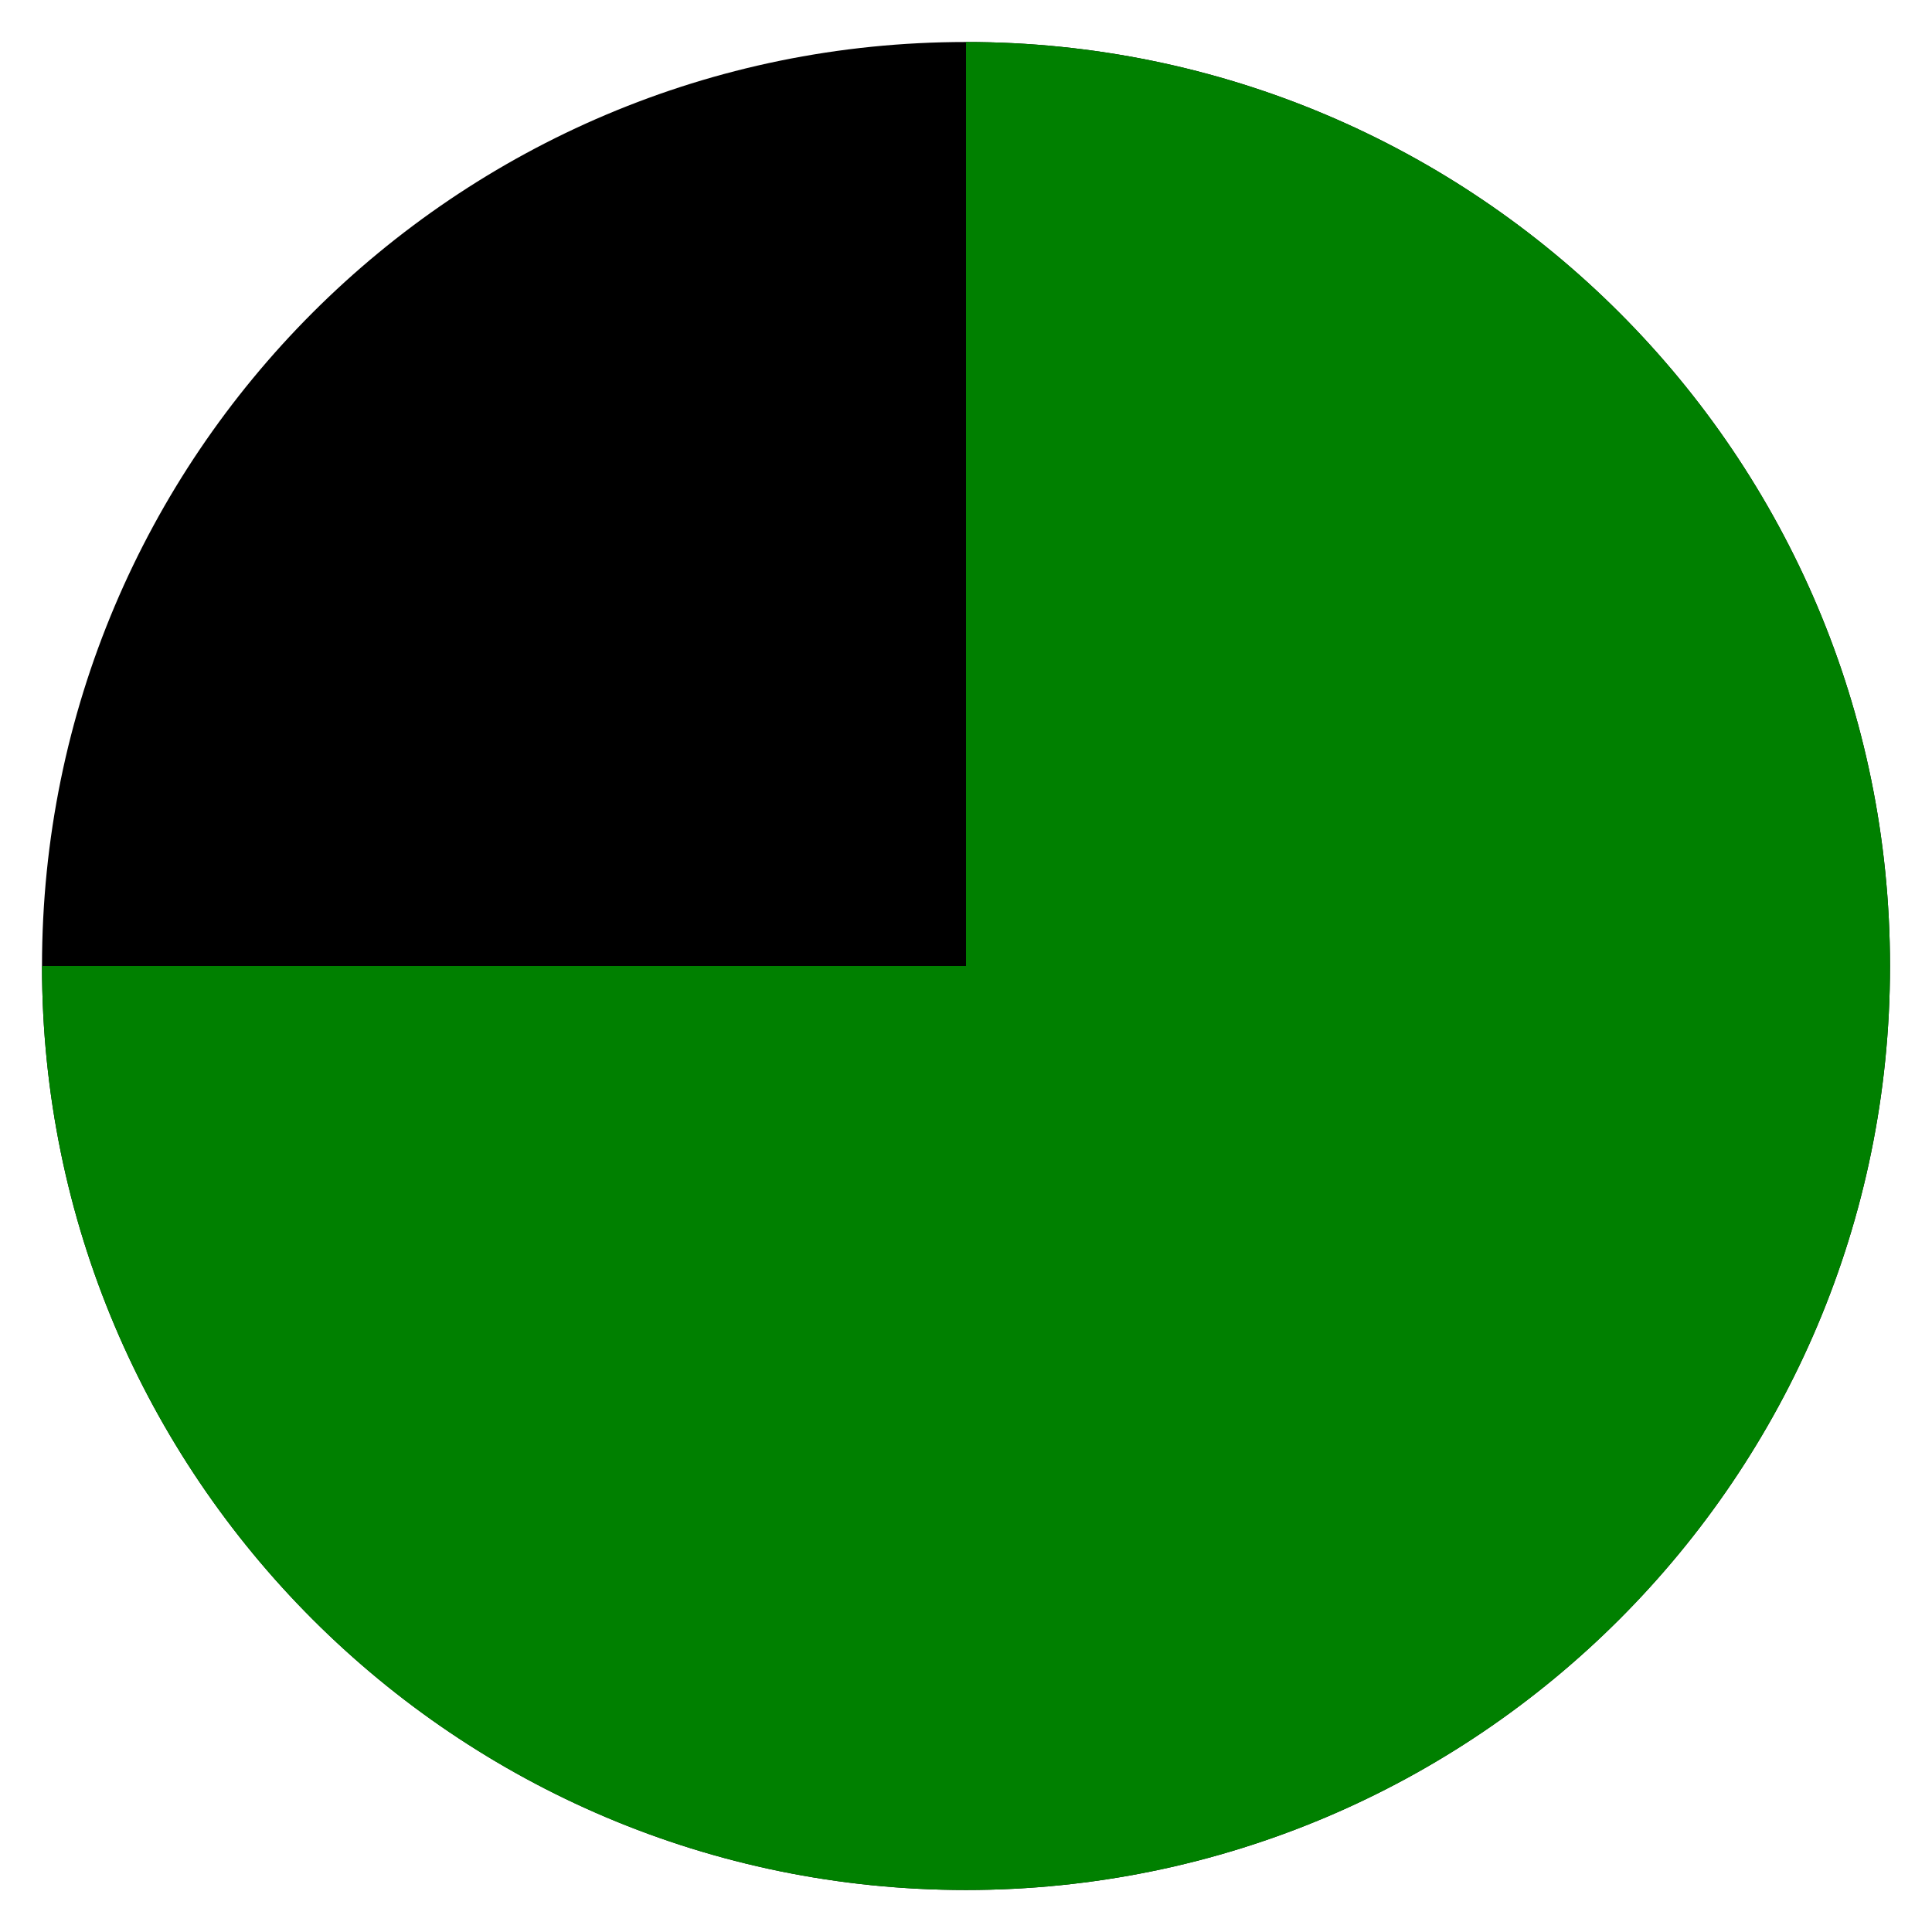
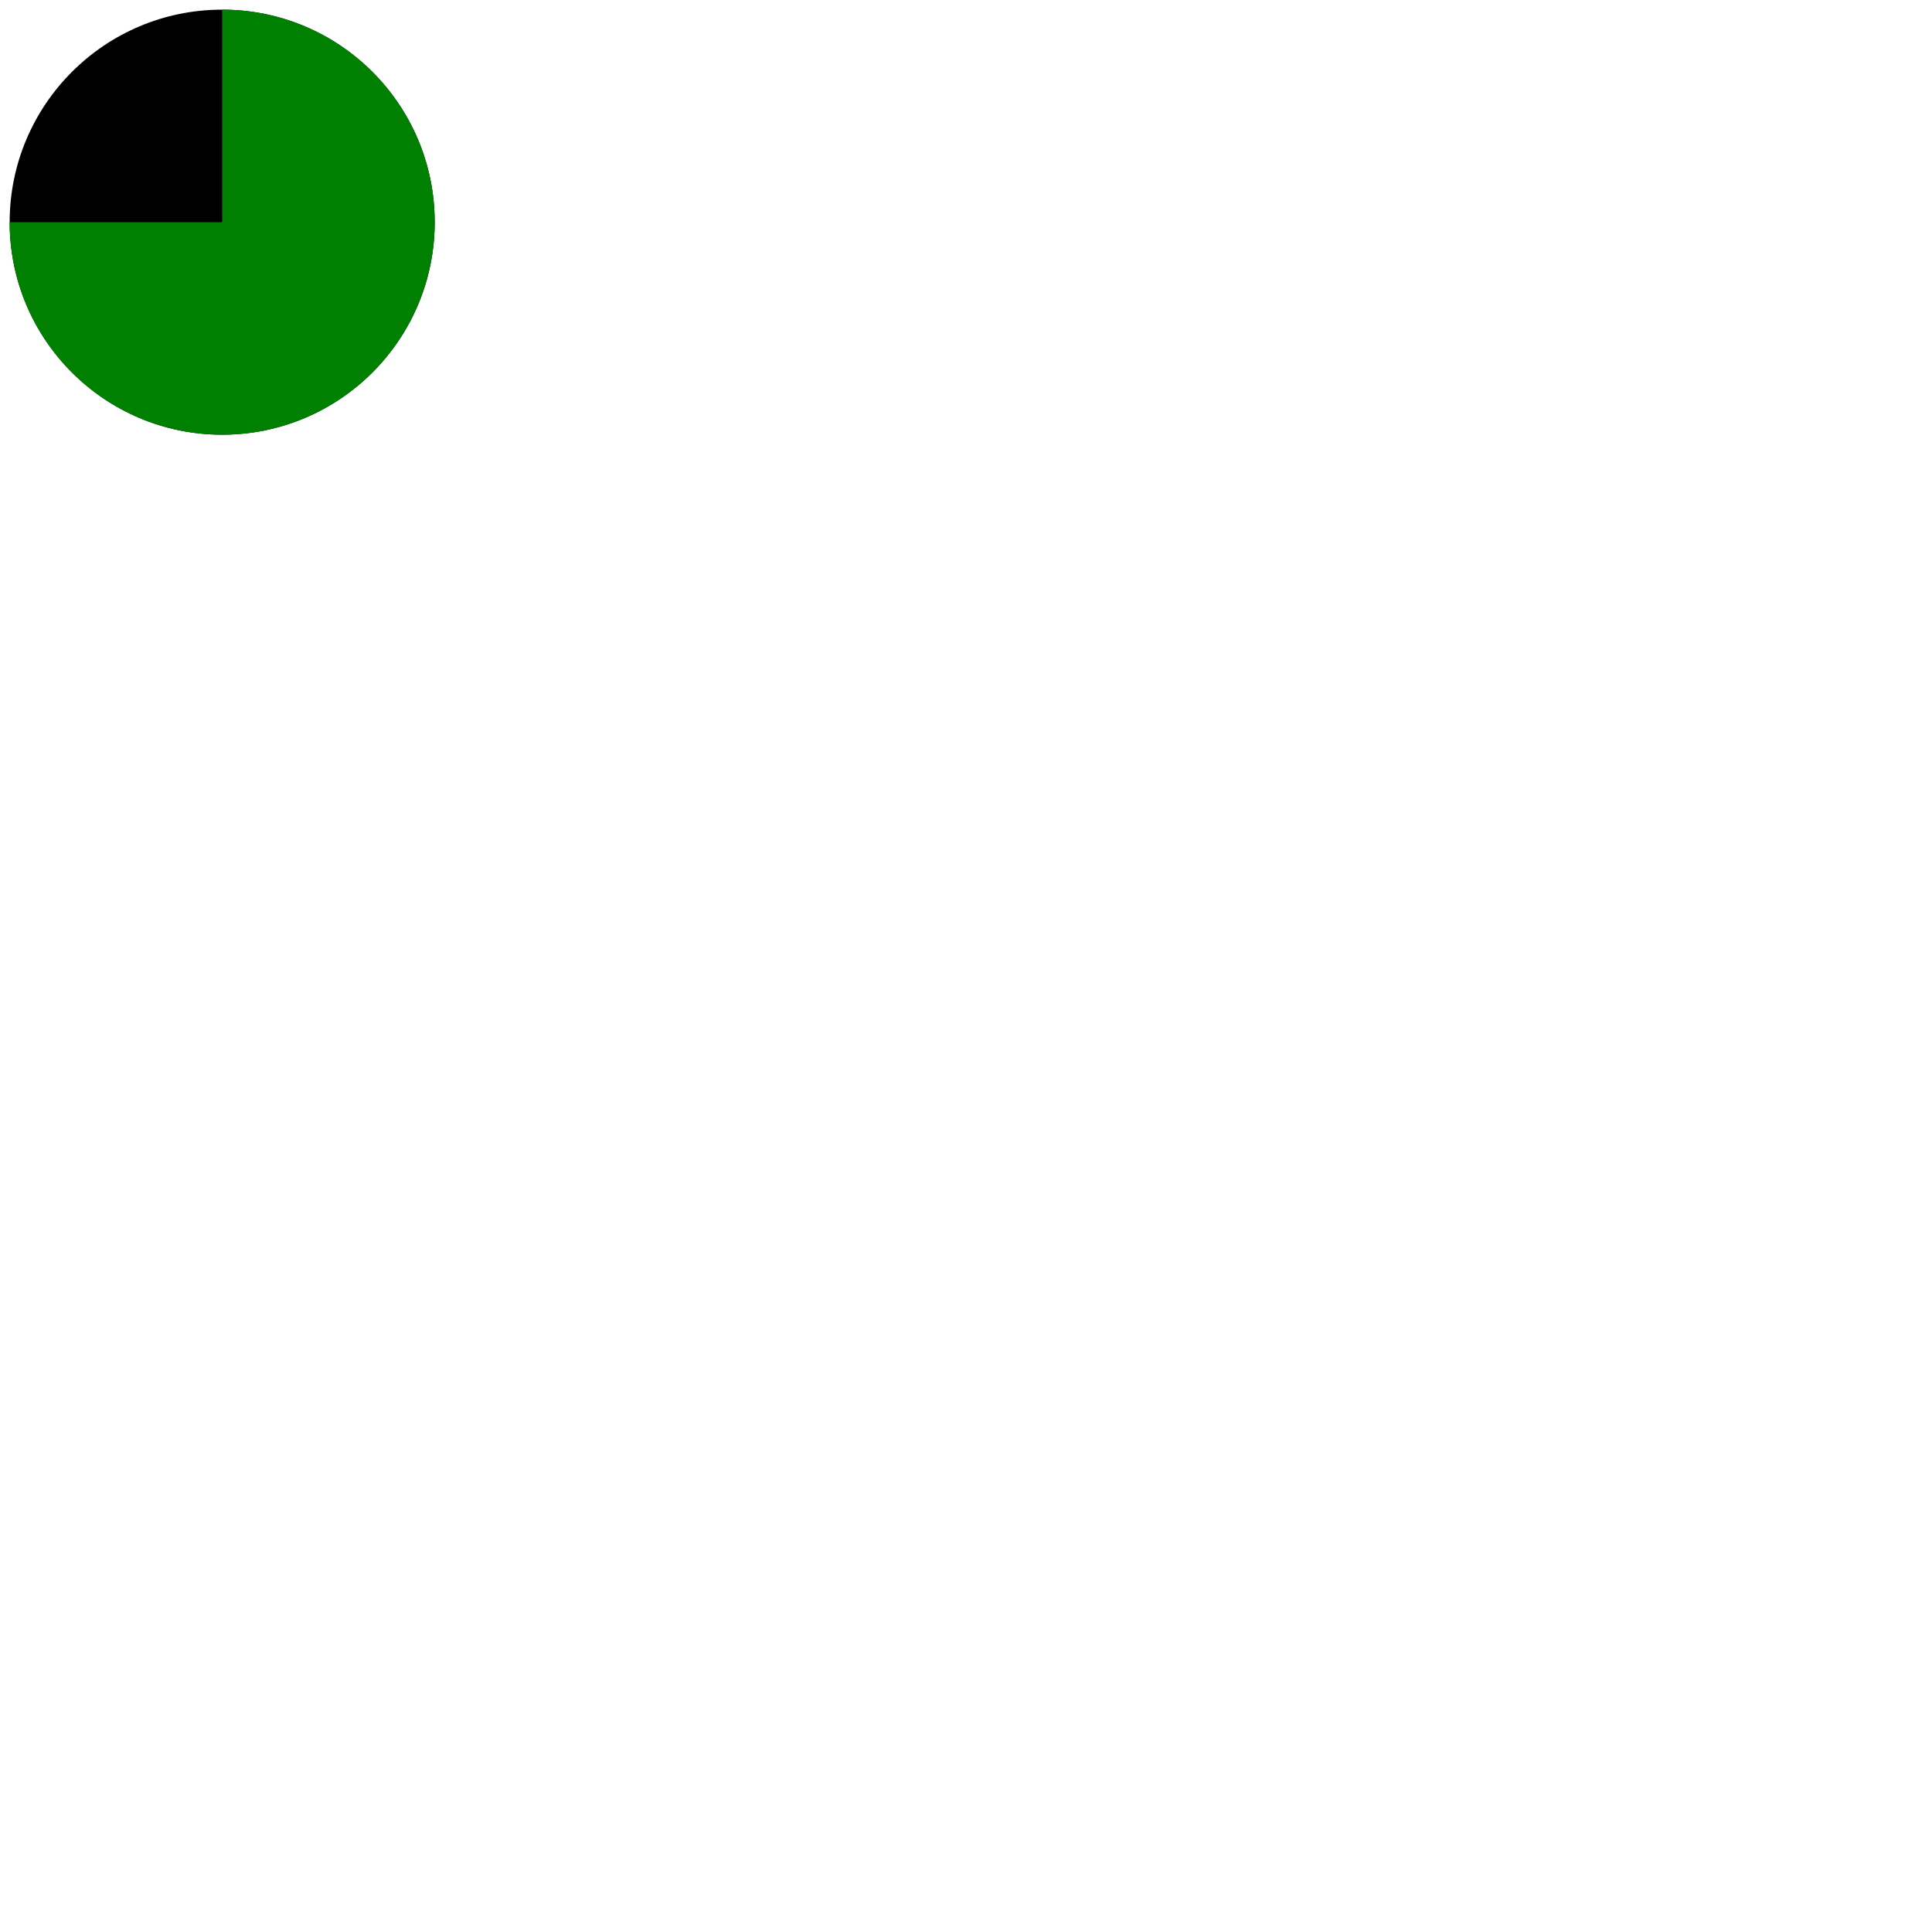
- <svg class="pie" width="230" height="230">
+ <svg class="pie" width="100" height="100" viewBox="0 0 1000 1000">
  <circle cx="115" cy="115" r="110" />
  <path fill="green" d="M115,115 L115,5 A110,110 1 0,1 115,225 A110,110 1 0,1 5,115 z" />
</svg>
